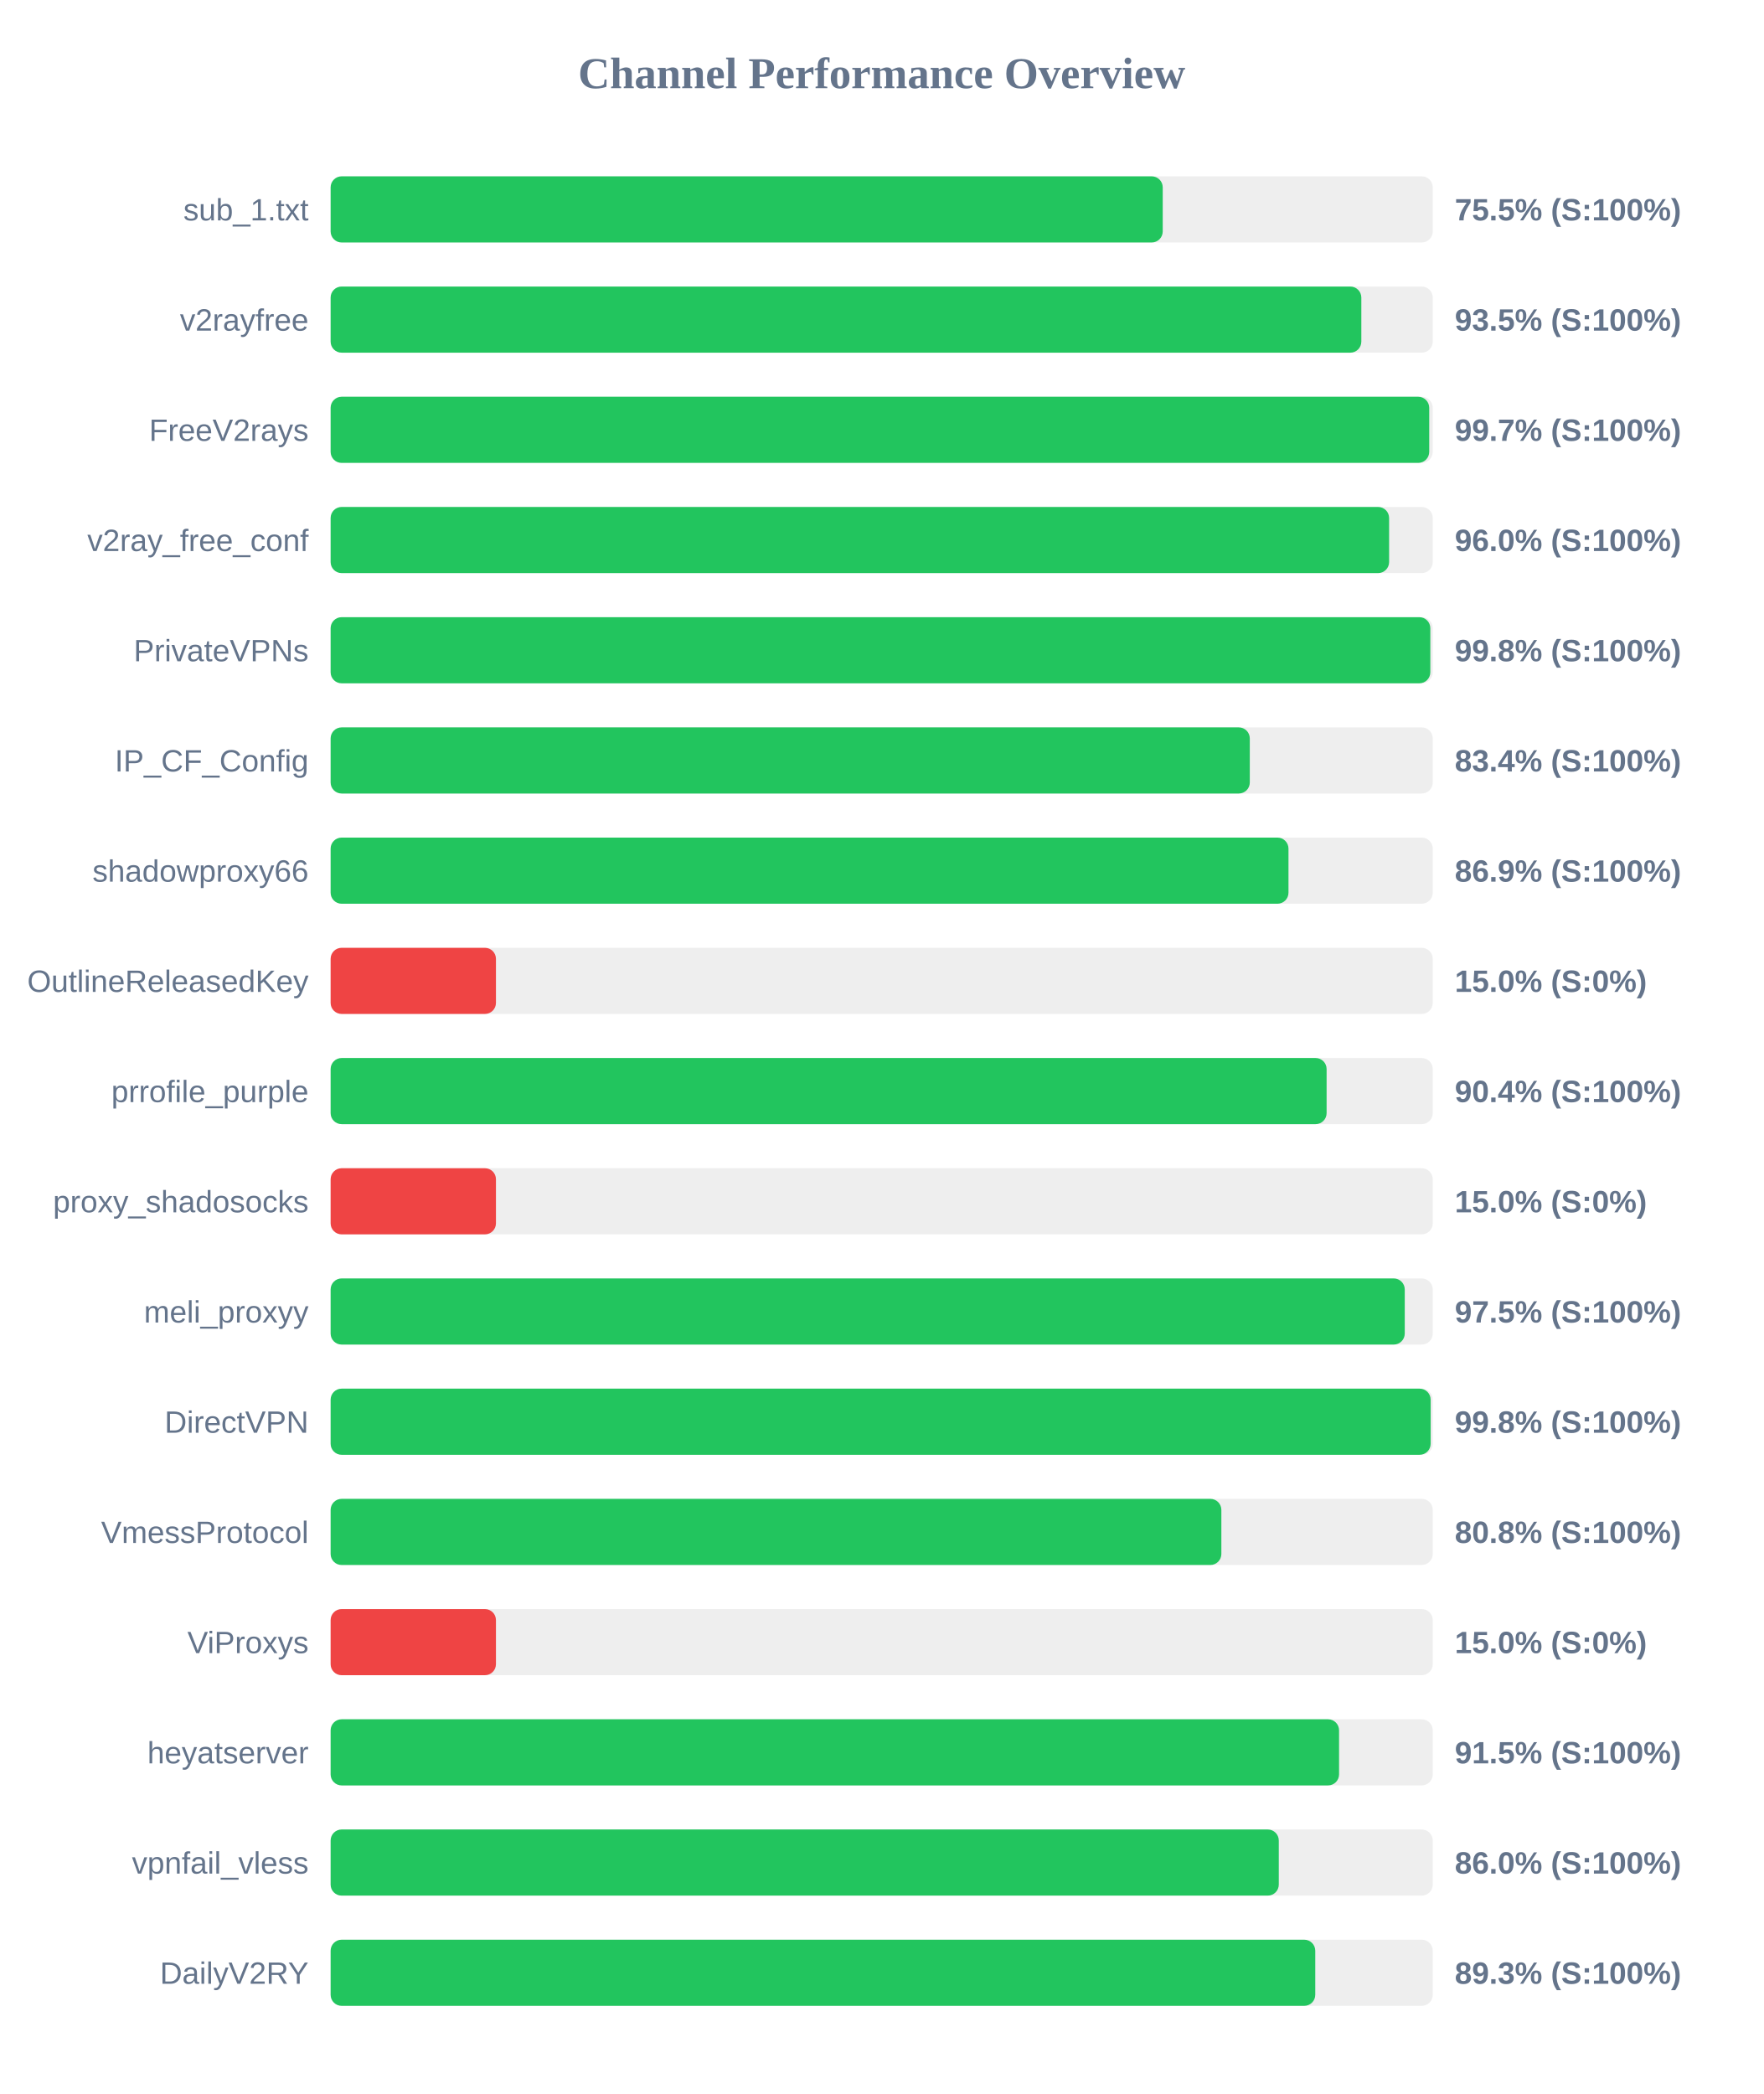
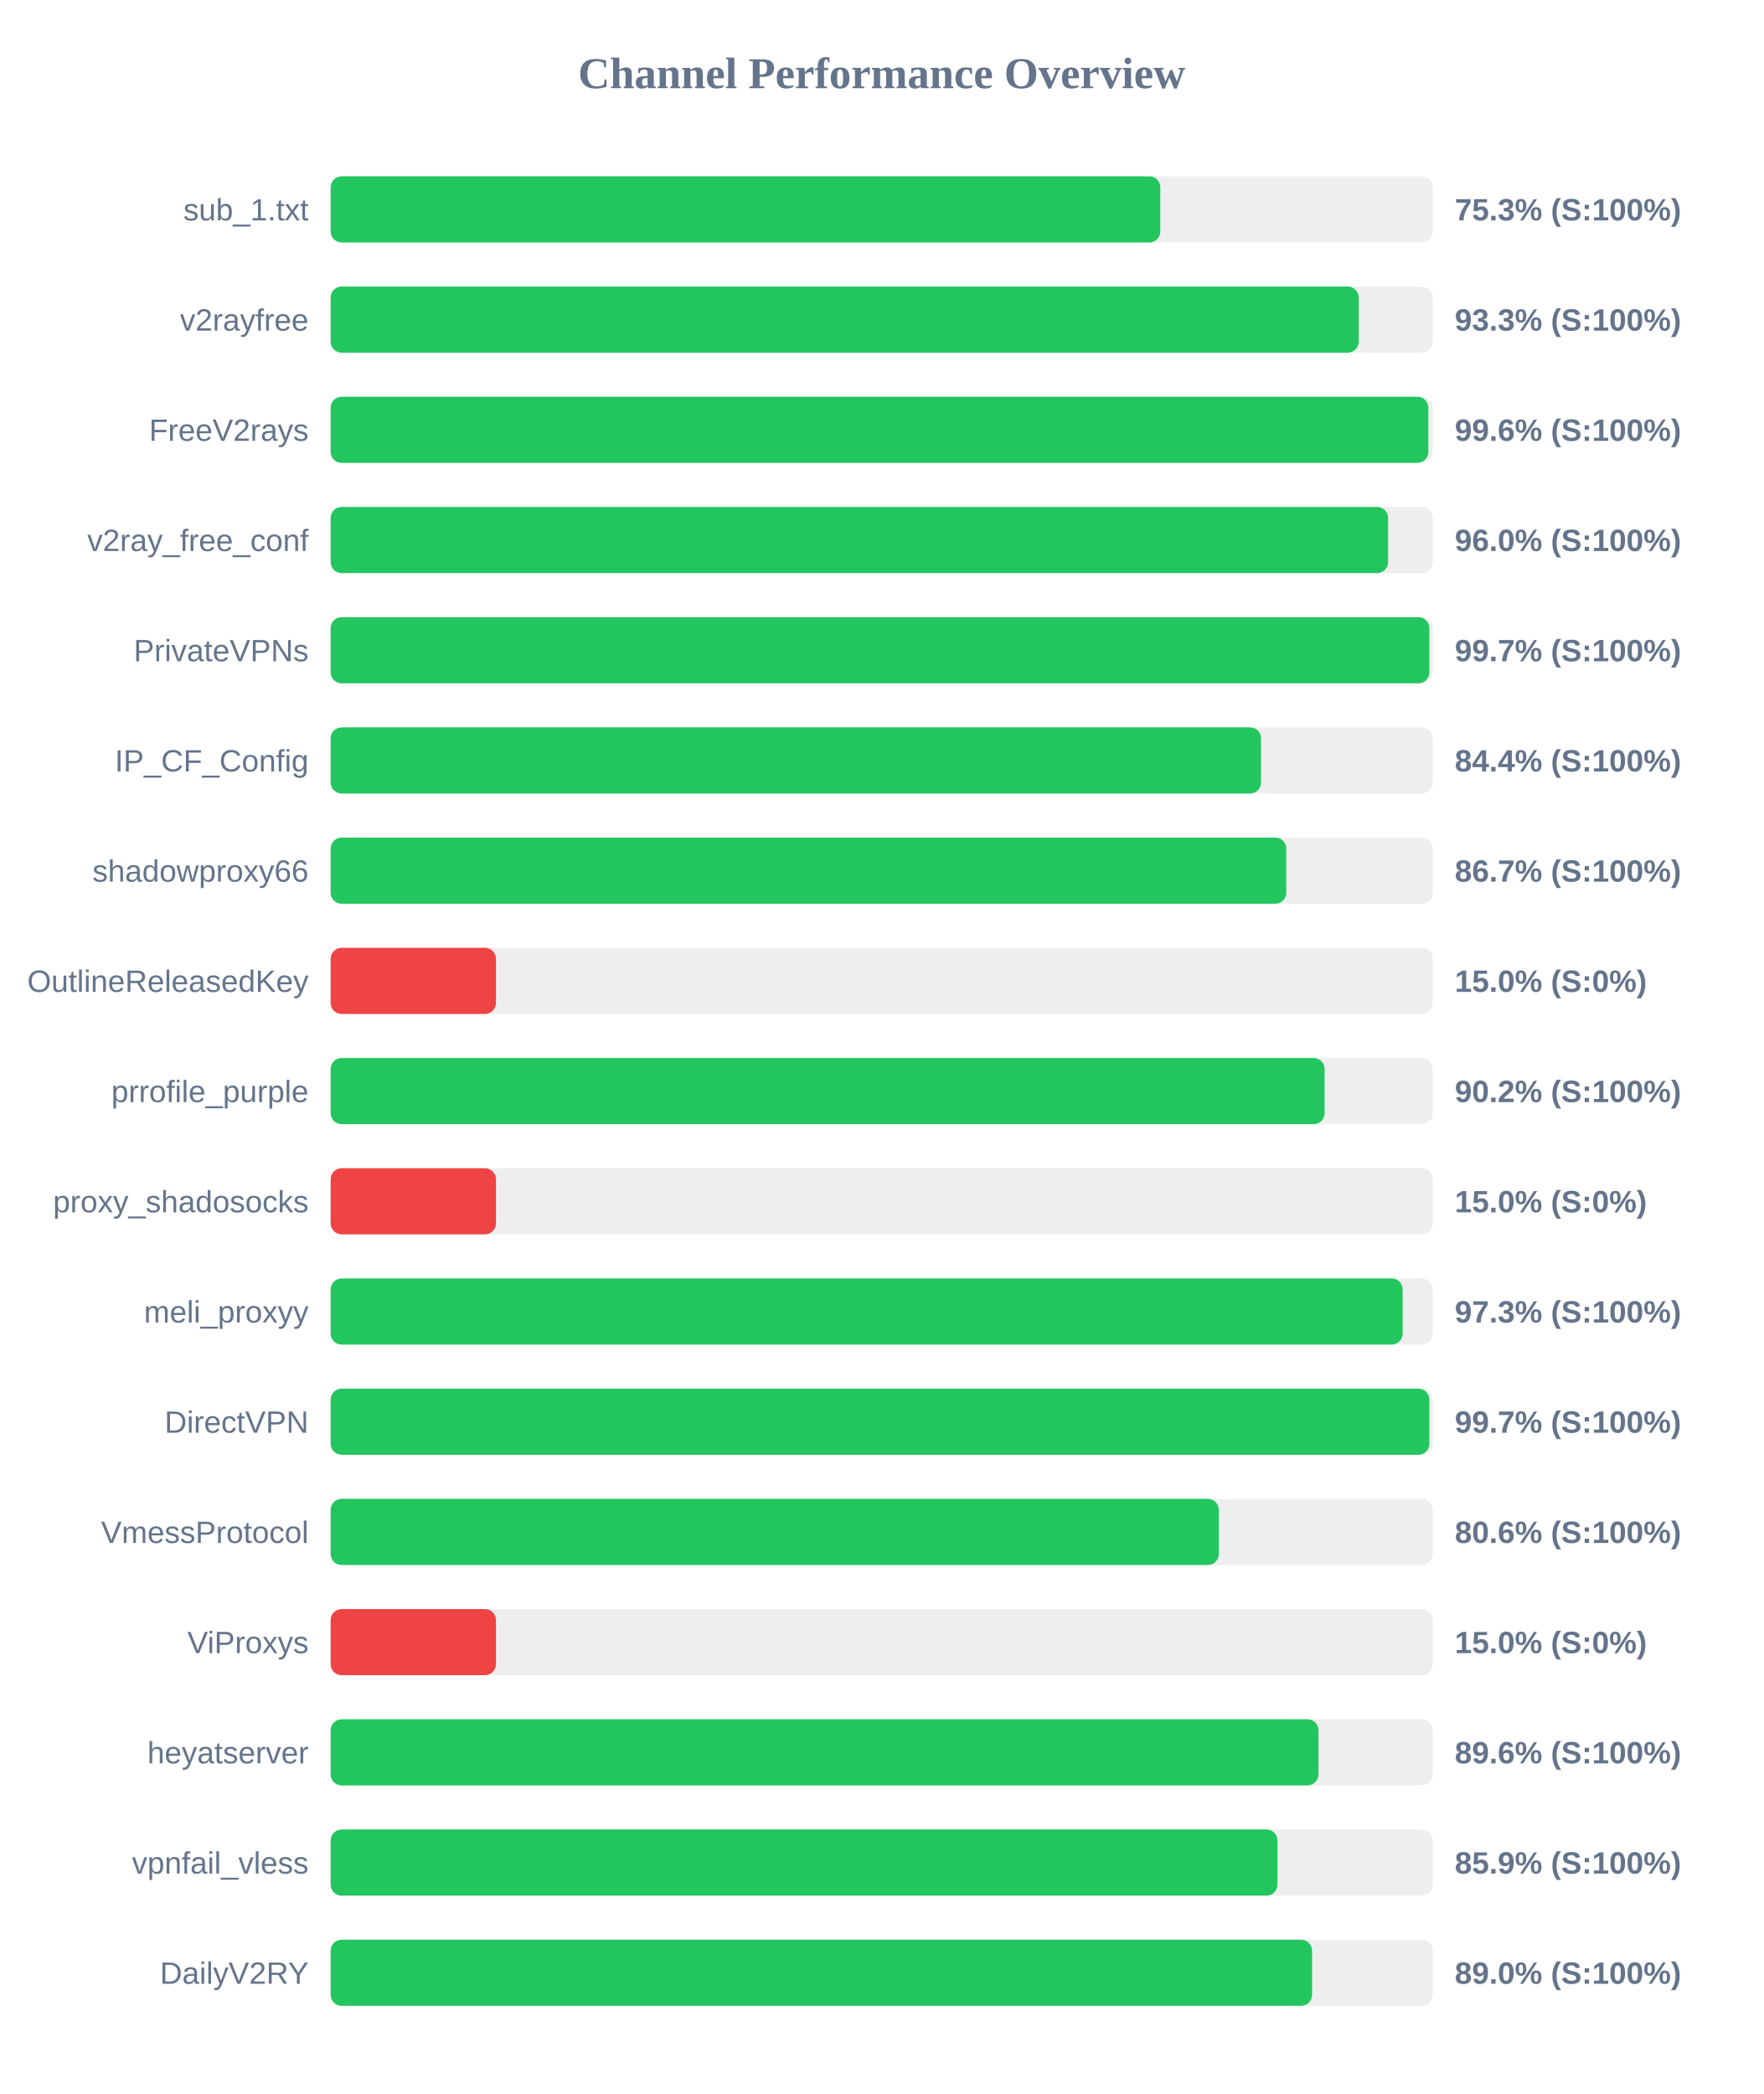
<svg xmlns="http://www.w3.org/2000/svg" width="800" height="950" version="1.1">
  <style>
        .row { font: 14px Arial; fill: #64748b; }
        .score { font: bold 14px Arial; fill: #64748b; }
    </style>
  <text x="400" y="40" text-anchor="middle" font-size="20px" font-weight="bold" fill="#64748b">Channel Performance Overview</text>
  <rect x="150" y="80" width="500" height="30" fill="#eee" rx="5" />
-   <rect x="150" y="80" width="377.5" height="30" fill="#22c55e" rx="5" />
+   <rect x="150" y="80" width="376.4" height="30" fill="#22c55e" rx="5" />
  <text x="140" y="100" text-anchor="end" class="row">sub_1.txt</text>
-   <text x="660" y="100" text-anchor="start" class="score">75.5% (S:100%)</text>
+   <text x="660" y="100" text-anchor="start" class="score">75.3% (S:100%)</text>
  <rect x="150" y="130" width="500" height="30" fill="#eee" rx="5" />
-   <rect x="150" y="130" width="467.6" height="30" fill="#22c55e" rx="5" />
+   <rect x="150" y="130" width="466.4" height="30" fill="#22c55e" rx="5" />
  <text x="140" y="150" text-anchor="end" class="row">v2rayfree</text>
-   <text x="660" y="150" text-anchor="start" class="score">93.5% (S:100%)</text>
+   <text x="660" y="150" text-anchor="start" class="score">93.3% (S:100%)</text>
  <rect x="150" y="180" width="500" height="30" fill="#eee" rx="5" />
-   <rect x="150" y="180" width="498.4" height="30" fill="#22c55e" rx="5" />
+   <rect x="150" y="180" width="498.0" height="30" fill="#22c55e" rx="5" />
  <text x="140" y="200" text-anchor="end" class="row">FreeV2rays</text>
-   <text x="660" y="200" text-anchor="start" class="score">99.7% (S:100%)</text>
+   <text x="660" y="200" text-anchor="start" class="score">99.6% (S:100%)</text>
  <rect x="150" y="230" width="500" height="30" fill="#eee" rx="5" />
-   <rect x="150" y="230" width="480.2" height="30" fill="#22c55e" rx="5" />
+   <rect x="150" y="230" width="479.75" height="30" fill="#22c55e" rx="5" />
  <text x="140" y="250" text-anchor="end" class="row">v2ray_free_conf</text>
  <text x="660" y="250" text-anchor="start" class="score">96.0% (S:100%)</text>
  <rect x="150" y="280" width="500" height="30" fill="#eee" rx="5" />
-   <rect x="150" y="280" width="498.9" height="30" fill="#22c55e" rx="5" />
+   <rect x="150" y="280" width="498.45" height="30" fill="#22c55e" rx="5" />
  <text x="140" y="300" text-anchor="end" class="row">PrivateVPNs</text>
-   <text x="660" y="300" text-anchor="start" class="score">99.8% (S:100%)</text>
+   <text x="660" y="300" text-anchor="start" class="score">99.7% (S:100%)</text>
  <rect x="150" y="330" width="500" height="30" fill="#eee" rx="5" />
-   <rect x="150" y="330" width="417.0" height="30" fill="#22c55e" rx="5" />
+   <rect x="150" y="330" width="422.1" height="30" fill="#22c55e" rx="5" />
  <text x="140" y="350" text-anchor="end" class="row">IP_CF_Config</text>
-   <text x="660" y="350" text-anchor="start" class="score">83.4% (S:100%)</text>
+   <text x="660" y="350" text-anchor="start" class="score">84.4% (S:100%)</text>
  <rect x="150" y="380" width="500" height="30" fill="#eee" rx="5" />
-   <rect x="150" y="380" width="434.55" height="30" fill="#22c55e" rx="5" />
+   <rect x="150" y="380" width="433.55" height="30" fill="#22c55e" rx="5" />
  <text x="140" y="400" text-anchor="end" class="row">shadowproxy66</text>
-   <text x="660" y="400" text-anchor="start" class="score">86.9% (S:100%)</text>
+   <text x="660" y="400" text-anchor="start" class="score">86.7% (S:100%)</text>
  <rect x="150" y="430" width="500" height="30" fill="#eee" rx="5" />
  <rect x="150" y="430" width="75.0" height="30" fill="#ef4444" rx="5" />
  <text x="140" y="450" text-anchor="end" class="row">OutlineReleasedKey</text>
  <text x="660" y="450" text-anchor="start" class="score">15.0% (S:0%)</text>
  <rect x="150" y="480" width="500" height="30" fill="#eee" rx="5" />
-   <rect x="150" y="480" width="451.85" height="30" fill="#22c55e" rx="5" />
+   <rect x="150" y="480" width="450.95" height="30" fill="#22c55e" rx="5" />
  <text x="140" y="500" text-anchor="end" class="row">prrofile_purple</text>
-   <text x="660" y="500" text-anchor="start" class="score">90.4% (S:100%)</text>
+   <text x="660" y="500" text-anchor="start" class="score">90.2% (S:100%)</text>
  <rect x="150" y="530" width="500" height="30" fill="#eee" rx="5" />
  <rect x="150" y="530" width="75.0" height="30" fill="#ef4444" rx="5" />
  <text x="140" y="550" text-anchor="end" class="row">proxy_shadosocks</text>
  <text x="660" y="550" text-anchor="start" class="score">15.0% (S:0%)</text>
  <rect x="150" y="580" width="500" height="30" fill="#eee" rx="5" />
-   <rect x="150" y="580" width="487.3" height="30" fill="#22c55e" rx="5" />
+   <rect x="150" y="580" width="486.35" height="30" fill="#22c55e" rx="5" />
  <text x="140" y="600" text-anchor="end" class="row">meli_proxyy</text>
-   <text x="660" y="600" text-anchor="start" class="score">97.5% (S:100%)</text>
+   <text x="660" y="600" text-anchor="start" class="score">97.3% (S:100%)</text>
  <rect x="150" y="630" width="500" height="30" fill="#eee" rx="5" />
-   <rect x="150" y="630" width="499.05" height="30" fill="#22c55e" rx="5" />
+   <rect x="150" y="630" width="498.45" height="30" fill="#22c55e" rx="5" />
  <text x="140" y="650" text-anchor="end" class="row">DirectVPN</text>
-   <text x="660" y="650" text-anchor="start" class="score">99.8% (S:100%)</text>
+   <text x="660" y="650" text-anchor="start" class="score">99.7% (S:100%)</text>
  <rect x="150" y="680" width="500" height="30" fill="#eee" rx="5" />
-   <rect x="150" y="680" width="404.1" height="30" fill="#22c55e" rx="5" />
+   <rect x="150" y="680" width="402.95" height="30" fill="#22c55e" rx="5" />
  <text x="140" y="700" text-anchor="end" class="row">VmessProtocol</text>
-   <text x="660" y="700" text-anchor="start" class="score">80.8% (S:100%)</text>
+   <text x="660" y="700" text-anchor="start" class="score">80.6% (S:100%)</text>
  <rect x="150" y="730" width="500" height="30" fill="#eee" rx="5" />
  <rect x="150" y="730" width="75.0" height="30" fill="#ef4444" rx="5" />
  <text x="140" y="750" text-anchor="end" class="row">ViProxys</text>
  <text x="660" y="750" text-anchor="start" class="score">15.0% (S:0%)</text>
  <rect x="150" y="780" width="500" height="30" fill="#eee" rx="5" />
-   <rect x="150" y="780" width="457.5" height="30" fill="#22c55e" rx="5" />
+   <rect x="150" y="780" width="448.15" height="30" fill="#22c55e" rx="5" />
  <text x="140" y="800" text-anchor="end" class="row">heyatserver</text>
-   <text x="660" y="800" text-anchor="start" class="score">91.5% (S:100%)</text>
+   <text x="660" y="800" text-anchor="start" class="score">89.6% (S:100%)</text>
  <rect x="150" y="830" width="500" height="30" fill="#eee" rx="5" />
-   <rect x="150" y="830" width="430.15" height="30" fill="#22c55e" rx="5" />
+   <rect x="150" y="830" width="429.55" height="30" fill="#22c55e" rx="5" />
  <text x="140" y="850" text-anchor="end" class="row">vpnfail_vless</text>
-   <text x="660" y="850" text-anchor="start" class="score">86.0% (S:100%)</text>
+   <text x="660" y="850" text-anchor="start" class="score">85.9% (S:100%)</text>
  <rect x="150" y="880" width="500" height="30" fill="#eee" rx="5" />
-   <rect x="150" y="880" width="446.7" height="30" fill="#22c55e" rx="5" />
+   <rect x="150" y="880" width="445.25" height="30" fill="#22c55e" rx="5" />
  <text x="140" y="900" text-anchor="end" class="row">DailyV2RY</text>
-   <text x="660" y="900" text-anchor="start" class="score">89.3% (S:100%)</text>
+   <text x="660" y="900" text-anchor="start" class="score">89.0% (S:100%)</text>
</svg>
